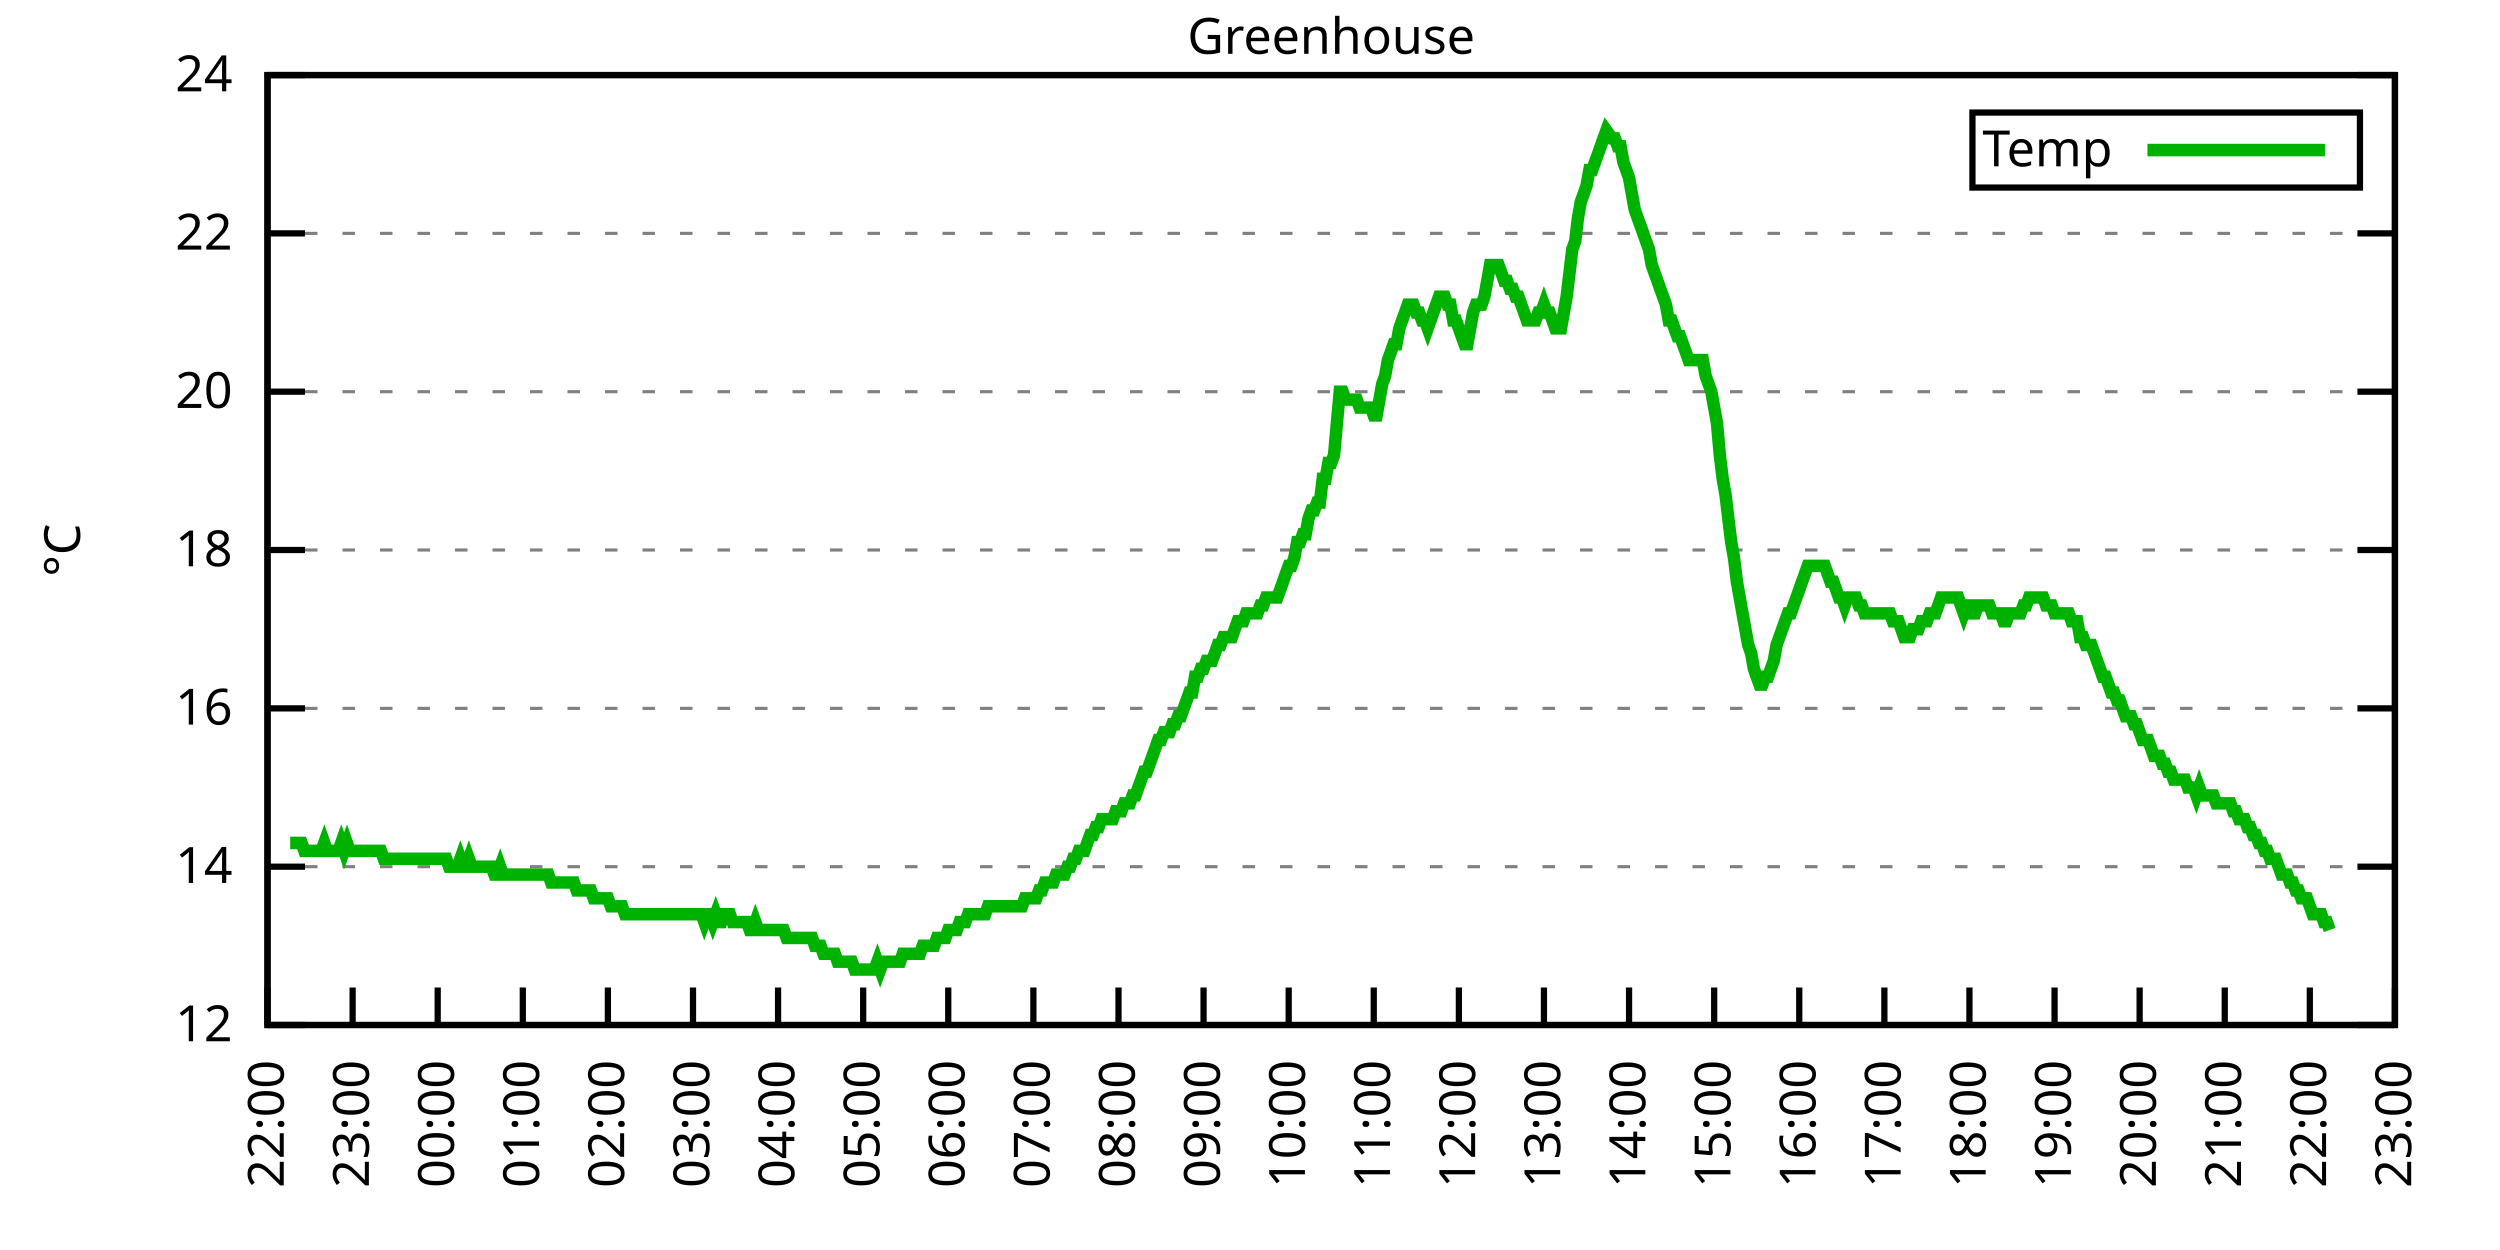
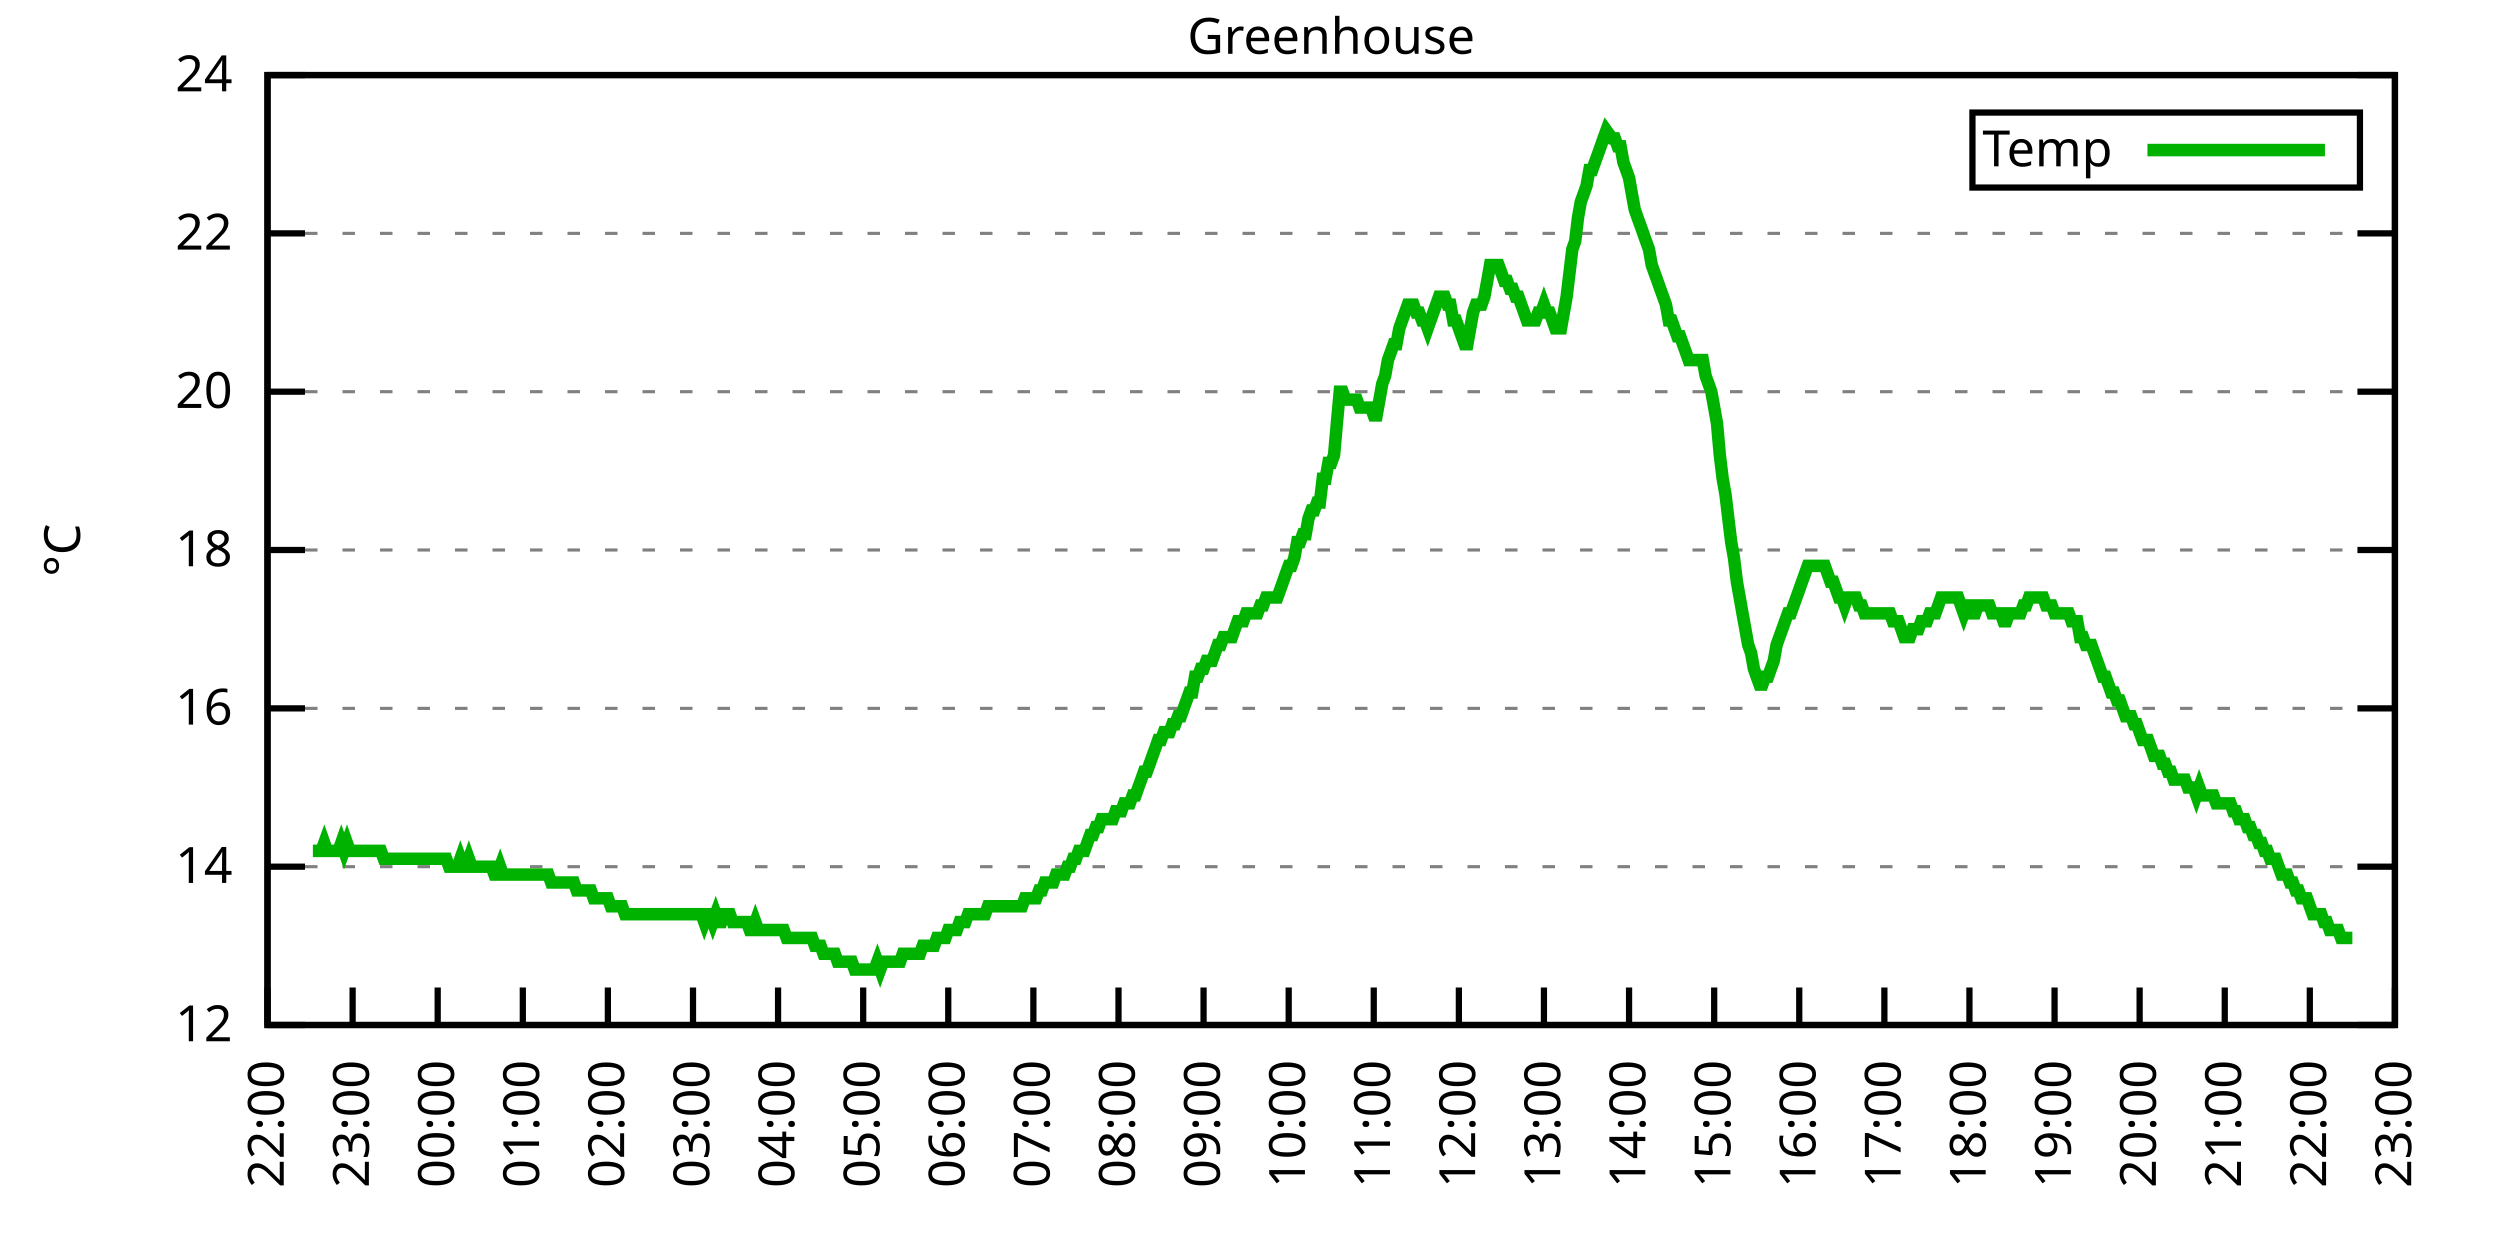
<svg xmlns="http://www.w3.org/2000/svg" xmlns:xlink="http://www.w3.org/1999/xlink" width="400" height="200" viewBox="0 0 400 200">
  <g id="gnuplot_canvas">
    <rect x="0" y="0" width="400" height="200" fill="none" />
    <defs>
      <circle id="gpDot" r="0.5" stroke-width="0.5" stroke="currentColor" />
      <path id="gpPt0" stroke-width="0.333" stroke="currentColor" d="M-1,0 h2 M0,-1 v2" />
      <path id="gpPt1" stroke-width="0.333" stroke="currentColor" d="M-1,-1 L1,1 M1,-1 L-1,1" />
      <path id="gpPt2" stroke-width="0.333" stroke="currentColor" d="M-1,0 L1,0 M0,-1 L0,1 M-1,-1 L1,1 M-1,1 L1,-1" />
      <rect id="gpPt3" stroke-width="0.333" stroke="currentColor" x="-1" y="-1" width="2" height="2" />
      <rect id="gpPt4" stroke-width="0.333" stroke="currentColor" fill="currentColor" x="-1" y="-1" width="2" height="2" />
      <circle id="gpPt5" stroke-width="0.333" stroke="currentColor" cx="0" cy="0" r="1" />
      <use xlink:href="#gpPt5" id="gpPt6" fill="currentColor" stroke="none" />
      <path id="gpPt7" stroke-width="0.333" stroke="currentColor" d="M0,-1.33 L-1.33,0.67 L1.33,0.67 z" />
      <use xlink:href="#gpPt7" id="gpPt8" fill="currentColor" stroke="none" />
      <use xlink:href="#gpPt7" id="gpPt9" stroke="currentColor" transform="rotate(180)" />
      <use xlink:href="#gpPt9" id="gpPt10" fill="currentColor" stroke="none" />
      <use xlink:href="#gpPt3" id="gpPt11" stroke="currentColor" transform="rotate(45)" />
      <use xlink:href="#gpPt11" id="gpPt12" fill="currentColor" stroke="none" />
      <path id="gpPt13" stroke-width="0.333" stroke="currentColor" d="M0,1.330 L1.265,0.411 L0.782,-1.067 L-0.782,-1.076 L-1.265,0.411 z" />
      <use xlink:href="#gpPt13" id="gpPt14" fill="currentColor" stroke="none" />
      <filter id="textbox" filterUnits="objectBoundingBox" x="0" y="0" height="1" width="1">
        <feFlood flood-color="white" flood-opacity="1" result="bgnd" />
        <feComposite in="SourceGraphic" in2="bgnd" operator="atop" />
      </filter>
      <filter id="greybox" filterUnits="objectBoundingBox" x="0" y="0" height="1" width="1">
        <feFlood flood-color="lightgrey" flood-opacity="1" result="grey" />
        <feComposite in="SourceGraphic" in2="grey" operator="atop" />
      </filter>
    </defs>
    <g fill="none" color="white" stroke="currentColor" stroke-width="1.00" stroke-linecap="butt" stroke-linejoin="miter">
</g>
    <g fill="none" color="black" stroke="currentColor" stroke-width="1.00" stroke-linecap="butt" stroke-linejoin="miter">
      <g stroke="none" shape-rendering="crispEdges">
        <polygon fill="rgb(255, 255, 255)" points="42.80,164.00 383.18,164.00 383.18,12.02 42.80,12.02 " />
      </g>
    </g>
    <g fill="none" color="black" stroke="currentColor" stroke-width="1.00" stroke-linecap="butt" stroke-linejoin="miter">
</g>
    <g fill="none" color="black" stroke="black" stroke-width="0.50" stroke-linecap="butt" stroke-linejoin="miter">
</g>
    <g fill="none" color="gray" stroke="currentColor" stroke-width="0.50" stroke-linecap="butt" stroke-linejoin="miter">
      <path stroke="gray" stroke-dasharray="2,4" class="gridline" d="M42.80,164.00 L383.19,164.00  " />
    </g>
    <g fill="none" color="gray" stroke="gray" stroke-width="1.00" stroke-linecap="butt" stroke-linejoin="miter">
</g>
    <g fill="none" color="black" stroke="currentColor" stroke-width="1.00" stroke-linecap="butt" stroke-linejoin="miter">
      <path stroke="black" d="M42.80,164.00 L48.80,164.00 M383.19,164.00 L377.19,164.00  " />
      <g transform="translate(37.20,166.60)" stroke="none" fill="black" font-family="Sans" font-size="8.00" text-anchor="end">
        <text>
          <tspan font-family="Sans"> 12</tspan>
        </text>
      </g>
    </g>
    <g fill="none" color="black" stroke="currentColor" stroke-width="1.00" stroke-linecap="butt" stroke-linejoin="miter">
</g>
    <g fill="none" color="black" stroke="black" stroke-width="0.50" stroke-linecap="butt" stroke-linejoin="miter">
</g>
    <g fill="none" color="gray" stroke="currentColor" stroke-width="0.50" stroke-linecap="butt" stroke-linejoin="miter">
      <path stroke="gray" stroke-dasharray="2,4" class="gridline" d="M42.80,138.67 L383.19,138.67  " />
    </g>
    <g fill="none" color="gray" stroke="gray" stroke-width="1.00" stroke-linecap="butt" stroke-linejoin="miter">
</g>
    <g fill="none" color="black" stroke="currentColor" stroke-width="1.00" stroke-linecap="butt" stroke-linejoin="miter">
      <path stroke="black" d="M42.80,138.67 L48.80,138.67 M383.19,138.67 L377.19,138.67  " />
      <g transform="translate(37.20,141.27)" stroke="none" fill="black" font-family="Sans" font-size="8.00" text-anchor="end">
        <text>
          <tspan font-family="Sans"> 14</tspan>
        </text>
      </g>
    </g>
    <g fill="none" color="black" stroke="currentColor" stroke-width="1.00" stroke-linecap="butt" stroke-linejoin="miter">
</g>
    <g fill="none" color="black" stroke="black" stroke-width="0.50" stroke-linecap="butt" stroke-linejoin="miter">
</g>
    <g fill="none" color="gray" stroke="currentColor" stroke-width="0.50" stroke-linecap="butt" stroke-linejoin="miter">
      <path stroke="gray" stroke-dasharray="2,4" class="gridline" d="M42.80,113.34 L383.19,113.34  " />
    </g>
    <g fill="none" color="gray" stroke="gray" stroke-width="1.00" stroke-linecap="butt" stroke-linejoin="miter">
</g>
    <g fill="none" color="black" stroke="currentColor" stroke-width="1.00" stroke-linecap="butt" stroke-linejoin="miter">
      <path stroke="black" d="M42.80,113.34 L48.80,113.34 M383.19,113.34 L377.19,113.34  " />
      <g transform="translate(37.20,115.94)" stroke="none" fill="black" font-family="Sans" font-size="8.00" text-anchor="end">
        <text>
          <tspan font-family="Sans"> 16</tspan>
        </text>
      </g>
    </g>
    <g fill="none" color="black" stroke="currentColor" stroke-width="1.00" stroke-linecap="butt" stroke-linejoin="miter">
</g>
    <g fill="none" color="black" stroke="black" stroke-width="0.50" stroke-linecap="butt" stroke-linejoin="miter">
</g>
    <g fill="none" color="gray" stroke="currentColor" stroke-width="0.50" stroke-linecap="butt" stroke-linejoin="miter">
      <path stroke="gray" stroke-dasharray="2,4" class="gridline" d="M42.80,88.00 L383.19,88.00  " />
    </g>
    <g fill="none" color="gray" stroke="gray" stroke-width="1.00" stroke-linecap="butt" stroke-linejoin="miter">
</g>
    <g fill="none" color="black" stroke="currentColor" stroke-width="1.00" stroke-linecap="butt" stroke-linejoin="miter">
      <path stroke="black" d="M42.80,88.00 L48.80,88.00 M383.19,88.00 L377.19,88.00  " />
      <g transform="translate(37.20,90.60)" stroke="none" fill="black" font-family="Sans" font-size="8.00" text-anchor="end">
        <text>
          <tspan font-family="Sans"> 18</tspan>
        </text>
      </g>
    </g>
    <g fill="none" color="black" stroke="currentColor" stroke-width="1.00" stroke-linecap="butt" stroke-linejoin="miter">
</g>
    <g fill="none" color="black" stroke="black" stroke-width="0.50" stroke-linecap="butt" stroke-linejoin="miter">
</g>
    <g fill="none" color="gray" stroke="currentColor" stroke-width="0.50" stroke-linecap="butt" stroke-linejoin="miter">
      <path stroke="gray" stroke-dasharray="2,4" class="gridline" d="M42.80,62.67 L383.19,62.67  " />
    </g>
    <g fill="none" color="gray" stroke="gray" stroke-width="1.00" stroke-linecap="butt" stroke-linejoin="miter">
</g>
    <g fill="none" color="black" stroke="currentColor" stroke-width="1.00" stroke-linecap="butt" stroke-linejoin="miter">
      <path stroke="black" d="M42.80,62.67 L48.80,62.67 M383.19,62.67 L377.19,62.67  " />
      <g transform="translate(37.20,65.27)" stroke="none" fill="black" font-family="Sans" font-size="8.00" text-anchor="end">
        <text>
          <tspan font-family="Sans"> 20</tspan>
        </text>
      </g>
    </g>
    <g fill="none" color="black" stroke="currentColor" stroke-width="1.00" stroke-linecap="butt" stroke-linejoin="miter">
</g>
    <g fill="none" color="black" stroke="black" stroke-width="0.50" stroke-linecap="butt" stroke-linejoin="miter">
</g>
    <g fill="none" color="gray" stroke="currentColor" stroke-width="0.50" stroke-linecap="butt" stroke-linejoin="miter">
      <path stroke="gray" stroke-dasharray="2,4" class="gridline" d="M42.80,37.34 L383.19,37.34  " />
    </g>
    <g fill="none" color="gray" stroke="gray" stroke-width="1.00" stroke-linecap="butt" stroke-linejoin="miter">
</g>
    <g fill="none" color="black" stroke="currentColor" stroke-width="1.00" stroke-linecap="butt" stroke-linejoin="miter">
      <path stroke="black" d="M42.80,37.34 L48.80,37.34 M383.19,37.34 L377.19,37.34  " />
      <g transform="translate(37.20,39.94)" stroke="none" fill="black" font-family="Sans" font-size="8.00" text-anchor="end">
        <text>
          <tspan font-family="Sans"> 22</tspan>
        </text>
      </g>
    </g>
    <g fill="none" color="black" stroke="currentColor" stroke-width="1.00" stroke-linecap="butt" stroke-linejoin="miter">
</g>
    <g fill="none" color="black" stroke="black" stroke-width="0.50" stroke-linecap="butt" stroke-linejoin="miter">
</g>
    <g fill="none" color="gray" stroke="currentColor" stroke-width="0.50" stroke-linecap="butt" stroke-linejoin="miter">
      <path stroke="gray" stroke-dasharray="2,4" class="gridline" d="M42.80,12.01 L383.19,12.01  " />
    </g>
    <g fill="none" color="gray" stroke="gray" stroke-width="1.00" stroke-linecap="butt" stroke-linejoin="miter">
</g>
    <g fill="none" color="black" stroke="currentColor" stroke-width="1.00" stroke-linecap="butt" stroke-linejoin="miter">
      <path stroke="black" d="M42.80,12.01 L48.80,12.01 M383.19,12.01 L377.19,12.01  " />
      <g transform="translate(37.20,14.61)" stroke="none" fill="black" font-family="Sans" font-size="8.00" text-anchor="end">
        <text>
          <tspan font-family="Sans"> 24</tspan>
        </text>
      </g>
    </g>
    <g fill="none" color="black" stroke="currentColor" stroke-width="1.00" stroke-linecap="butt" stroke-linejoin="miter">
      <path stroke="black" d="M42.80,164.00 L42.80,158.00  " />
      <g transform="translate(45.40,169.60) rotate(270.00)" stroke="none" fill="black" font-family="Sans" font-size="8.00" text-anchor="end">
        <text>
          <tspan font-family="Sans">22:00</tspan>
        </text>
      </g>
    </g>
    <g fill="none" color="black" stroke="currentColor" stroke-width="1.00" stroke-linecap="butt" stroke-linejoin="miter">
      <path stroke="black" d="M56.42,164.00 L56.42,158.00  " />
      <g transform="translate(59.02,169.60) rotate(270.00)" stroke="none" fill="black" font-family="Sans" font-size="8.00" text-anchor="end">
        <text>
          <tspan font-family="Sans">23:00</tspan>
        </text>
      </g>
    </g>
    <g fill="none" color="black" stroke="currentColor" stroke-width="1.00" stroke-linecap="butt" stroke-linejoin="miter">
      <path stroke="black" d="M70.03,164.00 L70.03,158.00  " />
      <g transform="translate(72.63,169.60) rotate(270.00)" stroke="none" fill="black" font-family="Sans" font-size="8.00" text-anchor="end">
        <text>
          <tspan font-family="Sans">00:00</tspan>
        </text>
      </g>
    </g>
    <g fill="none" color="black" stroke="currentColor" stroke-width="1.00" stroke-linecap="butt" stroke-linejoin="miter">
      <path stroke="black" d="M83.65,164.00 L83.65,158.00  " />
      <g transform="translate(86.25,169.60) rotate(270.00)" stroke="none" fill="black" font-family="Sans" font-size="8.00" text-anchor="end">
        <text>
          <tspan font-family="Sans">01:00</tspan>
        </text>
      </g>
    </g>
    <g fill="none" color="black" stroke="currentColor" stroke-width="1.00" stroke-linecap="butt" stroke-linejoin="miter">
      <path stroke="black" d="M97.26,164.00 L97.26,158.00  " />
      <g transform="translate(99.86,169.60) rotate(270.00)" stroke="none" fill="black" font-family="Sans" font-size="8.00" text-anchor="end">
        <text>
          <tspan font-family="Sans">02:00</tspan>
        </text>
      </g>
    </g>
    <g fill="none" color="black" stroke="currentColor" stroke-width="1.00" stroke-linecap="butt" stroke-linejoin="miter">
      <path stroke="black" d="M110.88,164.00 L110.88,158.00  " />
      <g transform="translate(113.48,169.60) rotate(270.00)" stroke="none" fill="black" font-family="Sans" font-size="8.00" text-anchor="end">
        <text>
          <tspan font-family="Sans">03:00</tspan>
        </text>
      </g>
    </g>
    <g fill="none" color="black" stroke="currentColor" stroke-width="1.00" stroke-linecap="butt" stroke-linejoin="miter">
      <path stroke="black" d="M124.49,164.00 L124.49,158.00  " />
      <g transform="translate(127.09,169.60) rotate(270.00)" stroke="none" fill="black" font-family="Sans" font-size="8.00" text-anchor="end">
        <text>
          <tspan font-family="Sans">04:00</tspan>
        </text>
      </g>
    </g>
    <g fill="none" color="black" stroke="currentColor" stroke-width="1.00" stroke-linecap="butt" stroke-linejoin="miter">
      <path stroke="black" d="M138.11,164.00 L138.11,158.00  " />
      <g transform="translate(140.71,169.60) rotate(270.00)" stroke="none" fill="black" font-family="Sans" font-size="8.00" text-anchor="end">
        <text>
          <tspan font-family="Sans">05:00</tspan>
        </text>
      </g>
    </g>
    <g fill="none" color="black" stroke="currentColor" stroke-width="1.00" stroke-linecap="butt" stroke-linejoin="miter">
      <path stroke="black" d="M151.72,164.00 L151.72,158.00  " />
      <g transform="translate(154.32,169.60) rotate(270.00)" stroke="none" fill="black" font-family="Sans" font-size="8.00" text-anchor="end">
        <text>
          <tspan font-family="Sans">06:00</tspan>
        </text>
      </g>
    </g>
    <g fill="none" color="black" stroke="currentColor" stroke-width="1.00" stroke-linecap="butt" stroke-linejoin="miter">
      <path stroke="black" d="M165.34,164.00 L165.34,158.00  " />
      <g transform="translate(167.94,169.60) rotate(270.00)" stroke="none" fill="black" font-family="Sans" font-size="8.00" text-anchor="end">
        <text>
          <tspan font-family="Sans">07:00</tspan>
        </text>
      </g>
    </g>
    <g fill="none" color="black" stroke="currentColor" stroke-width="1.00" stroke-linecap="butt" stroke-linejoin="miter">
      <path stroke="black" d="M178.96,164.00 L178.96,158.00  " />
      <g transform="translate(181.56,169.60) rotate(270.00)" stroke="none" fill="black" font-family="Sans" font-size="8.00" text-anchor="end">
        <text>
          <tspan font-family="Sans">08:00</tspan>
        </text>
      </g>
    </g>
    <g fill="none" color="black" stroke="currentColor" stroke-width="1.00" stroke-linecap="butt" stroke-linejoin="miter">
      <path stroke="black" d="M192.57,164.00 L192.57,158.00  " />
      <g transform="translate(195.17,169.60) rotate(270.00)" stroke="none" fill="black" font-family="Sans" font-size="8.00" text-anchor="end">
        <text>
          <tspan font-family="Sans">09:00</tspan>
        </text>
      </g>
    </g>
    <g fill="none" color="black" stroke="currentColor" stroke-width="1.00" stroke-linecap="butt" stroke-linejoin="miter">
      <path stroke="black" d="M206.19,164.00 L206.19,158.00  " />
      <g transform="translate(208.79,169.60) rotate(270.00)" stroke="none" fill="black" font-family="Sans" font-size="8.00" text-anchor="end">
        <text>
          <tspan font-family="Sans">10:00</tspan>
        </text>
      </g>
    </g>
    <g fill="none" color="black" stroke="currentColor" stroke-width="1.00" stroke-linecap="butt" stroke-linejoin="miter">
      <path stroke="black" d="M219.80,164.00 L219.80,158.00  " />
      <g transform="translate(222.40,169.60) rotate(270.00)" stroke="none" fill="black" font-family="Sans" font-size="8.00" text-anchor="end">
        <text>
          <tspan font-family="Sans">11:00</tspan>
        </text>
      </g>
    </g>
    <g fill="none" color="black" stroke="currentColor" stroke-width="1.00" stroke-linecap="butt" stroke-linejoin="miter">
      <path stroke="black" d="M233.42,164.00 L233.42,158.00  " />
      <g transform="translate(236.02,169.60) rotate(270.00)" stroke="none" fill="black" font-family="Sans" font-size="8.00" text-anchor="end">
        <text>
          <tspan font-family="Sans">12:00</tspan>
        </text>
      </g>
    </g>
    <g fill="none" color="black" stroke="currentColor" stroke-width="1.00" stroke-linecap="butt" stroke-linejoin="miter">
      <path stroke="black" d="M247.03,164.00 L247.03,158.00  " />
      <g transform="translate(249.63,169.60) rotate(270.00)" stroke="none" fill="black" font-family="Sans" font-size="8.00" text-anchor="end">
        <text>
          <tspan font-family="Sans">13:00</tspan>
        </text>
      </g>
    </g>
    <g fill="none" color="black" stroke="currentColor" stroke-width="1.00" stroke-linecap="butt" stroke-linejoin="miter">
      <path stroke="black" d="M260.65,164.00 L260.65,158.00  " />
      <g transform="translate(263.25,169.60) rotate(270.00)" stroke="none" fill="black" font-family="Sans" font-size="8.00" text-anchor="end">
        <text>
          <tspan font-family="Sans">14:00</tspan>
        </text>
      </g>
    </g>
    <g fill="none" color="black" stroke="currentColor" stroke-width="1.00" stroke-linecap="butt" stroke-linejoin="miter">
      <path stroke="black" d="M274.27,164.00 L274.27,158.00  " />
      <g transform="translate(276.87,169.60) rotate(270.00)" stroke="none" fill="black" font-family="Sans" font-size="8.00" text-anchor="end">
        <text>
          <tspan font-family="Sans">15:00</tspan>
        </text>
      </g>
    </g>
    <g fill="none" color="black" stroke="currentColor" stroke-width="1.00" stroke-linecap="butt" stroke-linejoin="miter">
      <path stroke="black" d="M287.88,164.00 L287.88,158.00  " />
      <g transform="translate(290.48,169.60) rotate(270.00)" stroke="none" fill="black" font-family="Sans" font-size="8.00" text-anchor="end">
        <text>
          <tspan font-family="Sans">16:00</tspan>
        </text>
      </g>
    </g>
    <g fill="none" color="black" stroke="currentColor" stroke-width="1.00" stroke-linecap="butt" stroke-linejoin="miter">
      <path stroke="black" d="M301.50,164.00 L301.50,158.00  " />
      <g transform="translate(304.10,169.60) rotate(270.00)" stroke="none" fill="black" font-family="Sans" font-size="8.00" text-anchor="end">
        <text>
          <tspan font-family="Sans">17:00</tspan>
        </text>
      </g>
    </g>
    <g fill="none" color="black" stroke="currentColor" stroke-width="1.00" stroke-linecap="butt" stroke-linejoin="miter">
      <path stroke="black" d="M315.11,164.00 L315.11,158.00  " />
      <g transform="translate(317.71,169.60) rotate(270.00)" stroke="none" fill="black" font-family="Sans" font-size="8.00" text-anchor="end">
        <text>
          <tspan font-family="Sans">18:00</tspan>
        </text>
      </g>
    </g>
    <g fill="none" color="black" stroke="currentColor" stroke-width="1.00" stroke-linecap="butt" stroke-linejoin="miter">
      <path stroke="black" d="M328.73,164.00 L328.73,158.00  " />
      <g transform="translate(331.33,169.60) rotate(270.00)" stroke="none" fill="black" font-family="Sans" font-size="8.00" text-anchor="end">
        <text>
          <tspan font-family="Sans">19:00</tspan>
        </text>
      </g>
    </g>
    <g fill="none" color="black" stroke="currentColor" stroke-width="1.00" stroke-linecap="butt" stroke-linejoin="miter">
      <path stroke="black" d="M342.34,164.00 L342.34,158.00  " />
      <g transform="translate(344.94,169.60) rotate(270.00)" stroke="none" fill="black" font-family="Sans" font-size="8.00" text-anchor="end">
        <text>
          <tspan font-family="Sans">20:00</tspan>
        </text>
      </g>
    </g>
    <g fill="none" color="black" stroke="currentColor" stroke-width="1.00" stroke-linecap="butt" stroke-linejoin="miter">
      <path stroke="black" d="M355.96,164.00 L355.96,158.00  " />
      <g transform="translate(358.56,169.60) rotate(270.00)" stroke="none" fill="black" font-family="Sans" font-size="8.00" text-anchor="end">
        <text>
          <tspan font-family="Sans">21:00</tspan>
        </text>
      </g>
    </g>
    <g fill="none" color="black" stroke="currentColor" stroke-width="1.00" stroke-linecap="butt" stroke-linejoin="miter">
      <path stroke="black" d="M369.57,164.00 L369.57,158.00  " />
      <g transform="translate(372.17,169.60) rotate(270.00)" stroke="none" fill="black" font-family="Sans" font-size="8.00" text-anchor="end">
        <text>
          <tspan font-family="Sans">22:00</tspan>
        </text>
      </g>
    </g>
    <g fill="none" color="black" stroke="currentColor" stroke-width="1.00" stroke-linecap="butt" stroke-linejoin="miter">
      <path stroke="black" d="M383.19,164.00 L383.19,158.00  " />
      <g transform="translate(385.79,169.60) rotate(270.00)" stroke="none" fill="black" font-family="Sans" font-size="8.00" text-anchor="end">
        <text>
          <tspan font-family="Sans">23:00</tspan>
        </text>
      </g>
    </g>
    <g fill="none" color="black" stroke="currentColor" stroke-width="1.00" stroke-linecap="butt" stroke-linejoin="miter">
</g>
    <g fill="none" color="black" stroke="currentColor" stroke-width="1.00" stroke-linecap="butt" stroke-linejoin="miter">
      <path stroke="black" d="M42.80,12.01 L42.80,164.00 L383.19,164.00 L383.19,12.01 L42.80,12.01 Z  " />
    </g>
    <g fill="none" color="black" stroke="currentColor" stroke-width="1.00" stroke-linecap="butt" stroke-linejoin="miter">
</g>
    <g fill="none" color="black" stroke="currentColor" stroke-width="1.00" stroke-linecap="butt" stroke-linejoin="miter">
      <path stroke="black" d="M315.59,30.01 L315.59,18.01 L377.59,18.01 L377.59,30.01 L315.59,30.01 Z  " />
    </g>
    <g id="Greenhouse_plot_1">
      <g fill="none" color="white" stroke="black" stroke-width="2.00" stroke-linecap="butt" stroke-linejoin="miter">
</g>
      <g fill="none" color="black" stroke="currentColor" stroke-width="2.00" stroke-linecap="butt" stroke-linejoin="miter">
        <g transform="translate(337.99,26.61)" stroke="none" fill="black" font-family="Sans" font-size="8.00" text-anchor="end">
          <text>
            <tspan font-family="Sans">Temp</tspan>
          </text>
        </g>
      </g>
      <g fill="none" color="black" stroke="currentColor" stroke-width="2.00" stroke-linecap="butt" stroke-linejoin="miter">
-         <path stroke="rgb(  0, 178,   0)" d="M343.59,24.01 L371.99,24.01 M46.43,134.87 L46.88,134.87 L47.34,134.87 L47.79,134.87 L48.25,134.87 L48.70,136.14   L49.15,136.14 L49.61,136.14 L50.06,136.14 L50.52,136.14 L50.97,136.14 L51.42,136.14 L51.88,134.87 L52.33,136.14   L52.78,136.14 L53.24,136.14 L53.69,136.14 L54.15,136.14 L54.60,134.87 L55.05,136.14 L55.51,134.87 L55.96,136.14   L56.42,136.14 L56.87,136.14 L57.32,136.14 L57.78,136.14 L58.23,136.14 L58.68,136.14 L59.14,136.14 L59.59,136.14   L60.05,136.14 L60.50,136.14 L60.95,136.14 L61.41,137.40 L61.86,137.40 L62.32,137.40 L62.77,137.40 L63.22,137.40   L63.68,137.40 L64.13,137.40 L64.58,137.40 L65.04,137.40 L65.49,137.40 L65.95,137.40 L66.40,137.40 L66.85,137.40   L67.31,137.40 L67.76,137.40 L68.22,137.40 L68.67,137.40 L69.12,137.40 L69.58,137.40 L70.03,137.40 L70.49,137.40   L70.94,137.40 L71.39,137.40 L71.85,138.67 L72.30,138.67 L72.75,138.67 L73.21,138.67 L73.66,137.40 L74.12,138.67   L74.57,138.67 L75.02,137.40 L75.48,138.67 L75.93,138.67 L76.39,138.67 L76.84,138.67 L77.29,138.67 L77.75,138.67   L78.20,138.67 L78.65,138.67 L79.11,139.93 L79.56,139.93 L80.02,138.67 L80.47,139.93 L80.92,139.93 L81.38,139.93   L81.83,139.93 L82.29,139.93 L82.74,139.93 L83.19,139.93 L83.65,139.93 L84.10,139.93 L84.55,139.93 L85.01,139.93   L85.46,139.93 L85.92,139.93 L86.37,139.93 L86.82,139.93 L87.28,139.93 L87.73,139.93 L88.19,141.20 L88.64,141.20   L89.09,141.20 L89.55,141.20 L90.00,141.20 L90.45,141.20 L90.91,141.20 L91.36,141.20 L91.82,141.20 L92.27,142.47   L92.72,142.47 L93.18,142.47 L93.63,142.47 L94.09,142.47 L94.54,142.47 L94.99,143.73 L95.45,143.73 L95.90,143.73   L96.35,143.73 L96.81,143.73 L97.26,143.73 L97.72,145.00 L98.17,145.00 L98.62,145.00 L99.08,145.00 L99.53,145.00   L99.99,146.27 L100.44,146.27 L100.89,146.27 L101.35,146.27 L101.80,146.27 L102.25,146.27 L102.71,146.27 L103.16,146.27   L103.62,146.27 L104.07,146.27 L104.52,146.27 L104.98,146.27 L105.43,146.27 L105.89,146.27 L106.34,146.27 L106.79,146.27   L107.25,146.27 L107.70,146.27 L108.15,146.27 L108.61,146.27 L109.06,146.27 L109.52,146.27 L109.97,146.27 L110.42,146.27   L110.88,146.27 L111.33,146.27 L111.79,146.27 L112.24,146.27 L112.69,147.53 L113.15,146.27 L113.60,146.27 L114.05,147.53   L114.51,146.27 L114.96,147.53 L115.42,147.53 L115.87,146.27 L116.32,146.27 L116.78,146.27 L117.23,147.53 L117.69,147.53   L118.14,147.53 L118.59,147.53 L119.05,147.53 L119.50,147.53 L119.96,148.80 L120.41,148.80 L120.86,147.53 L121.32,148.80   L121.77,148.80 L122.22,148.80 L122.68,148.80 L123.13,148.80 L123.59,148.80 L124.04,148.80 L124.49,148.80 L124.95,148.80   L125.40,148.80 L125.86,150.07 L126.31,150.07 L126.76,150.07 L127.22,150.07 L127.67,150.07 L128.12,150.07 L128.58,150.07   L129.03,150.07 L129.49,150.07 L129.94,150.07 L130.39,151.33 L130.85,151.33 L131.30,151.33 L131.76,152.60 L132.21,152.60   L132.66,152.60 L133.12,152.60 L133.57,152.60 L134.02,153.87 L134.48,153.87 L134.93,153.87 L135.39,153.87 L135.84,153.87   L136.29,153.87 L136.75,155.13 L137.20,155.13 L137.66,155.13 L138.11,155.13 L138.56,155.13 L139.02,155.13 L139.47,155.13   L139.92,155.13 L140.38,153.87 L140.83,155.13 L141.29,153.87 L141.74,153.87 L142.19,153.87 L142.65,153.87 L143.10,153.87   L143.56,153.87 L144.01,153.87 L144.46,152.60 L144.92,152.60 L145.37,152.60 L145.82,152.60 L146.28,152.60 L146.73,152.60   L147.19,152.60 L147.64,151.33 L148.09,151.33 L148.55,151.33 L149.00,151.33 L149.46,151.33 L149.91,150.07 L150.36,150.07   L150.82,150.07 L151.27,150.07 L151.72,148.80 L152.18,148.80 L152.63,148.80 L153.09,148.80 L153.54,147.53 L153.99,147.53   L154.45,147.53 L154.90,146.27 L155.36,146.27 L155.81,146.27 L156.26,146.27 L156.72,146.27 L157.17,146.27 L157.62,146.27   L158.08,145.00 L158.53,145.00 L158.99,145.00 L159.44,145.00 L159.89,145.00 L160.35,145.00 L160.80,145.00 L161.26,145.00   L161.71,145.00 L162.16,145.00 L162.62,145.00 L163.07,145.00 L163.52,145.00 L163.98,143.73 L164.43,143.73 L164.89,143.73   L165.34,143.73 L165.79,143.73 L166.25,142.47 L166.70,142.47 L167.16,141.20 L167.61,141.20 L168.06,141.20 L168.52,141.20   L168.97,139.93 L169.43,139.93 L169.88,139.93 L170.33,139.93 L170.79,138.67 L171.24,138.67 L171.69,137.40 L172.15,137.40   L172.60,136.14 L173.06,136.14 L173.51,136.14 L173.96,134.87 L174.42,133.60 L174.87,133.60 L175.33,132.34 L175.78,132.34   L176.23,131.07 L176.69,131.07 L177.14,131.07 L177.59,131.07 L178.05,131.07 L178.50,129.80 L178.96,129.80 L179.41,129.80   L179.86,128.54 L180.32,128.54 L180.77,128.54 L181.23,127.27 L181.68,127.27 L182.13,126.00 L182.59,124.74 L183.04,123.47   L183.49,123.47 L183.95,122.20 L184.40,120.94 L184.86,119.67 L185.31,118.40 L185.76,118.40 L186.22,117.14 L186.67,117.14   L187.13,117.14 L187.58,115.87 L188.03,115.87 L188.49,114.60 L188.94,114.60 L189.39,113.34 L189.85,112.07 L190.30,110.80   L190.76,110.80 L191.21,108.27 L191.66,108.27 L192.12,107.00 L192.57,107.00 L193.03,105.74 L193.48,105.74 L193.93,105.74   L194.39,104.47 L194.84,103.20 L195.29,103.20 L195.75,101.94 L196.20,101.94 L196.66,101.94 L197.11,101.94 L197.56,100.67   L198.02,99.40 L198.47,99.40 L198.93,99.40 L199.38,98.14 L199.83,98.14 L200.29,98.14 L200.74,98.14 L201.19,98.14   L201.65,96.87 L202.10,96.87 L202.56,95.60 L203.01,95.60 L203.46,95.60 L203.92,95.60 L204.37,95.60 L204.83,94.34   L205.28,93.07 L205.73,91.80 L206.19,90.54 L206.64,90.54 L207.09,89.27 L207.55,86.74 L208.00,86.74 L208.46,85.47   L208.91,85.47 L209.36,82.94 L209.82,81.67 L210.27,81.67 L210.73,80.41 L211.18,80.41 L211.63,76.61 L212.09,76.61   L212.54,74.07 L213.00,74.07 L213.45,72.81 L213.90,67.74 L214.36,62.67 L214.81,62.67 L215.26,63.94 L215.72,63.94   L216.17,63.94 L216.63,63.94 L217.08,63.94 L217.53,65.21 L217.99,65.21 L218.44,65.21 L218.90,65.21 L219.35,65.21   L219.80,66.47 L220.26,66.47 L220.71,63.94 L221.16,61.41 L221.62,60.14 L222.07,57.61 L222.53,56.34 L222.98,55.07   L223.43,55.07 L223.89,52.54 L224.34,51.27 L224.80,50.01 L225.25,48.74 L225.70,48.74 L226.16,48.74 L226.61,50.01   L227.06,50.01 L227.52,51.27 L227.97,51.27 L228.43,52.54 L228.88,51.27 L229.33,50.01 L229.79,48.74 L230.24,47.47   L230.70,47.47 L231.15,47.47 L231.60,48.74 L232.06,48.74 L232.51,51.27 L232.96,51.27 L233.42,52.54 L233.87,53.81   L234.33,55.07 L234.78,55.07 L235.23,52.54 L235.69,50.01 L236.14,48.74 L236.60,48.74 L237.05,48.74 L237.50,47.47   L237.96,44.94 L238.41,42.41 L238.86,42.41 L239.32,42.41 L239.77,42.41 L240.23,43.67 L240.68,44.94 L241.13,44.94   L241.59,46.21 L242.04,46.21 L242.50,47.47 L242.95,47.47 L243.40,48.74 L243.86,50.01 L244.31,51.27 L244.76,51.27   L245.22,51.27 L245.67,51.27 L246.13,50.01 L246.58,50.01 L247.03,48.74 L247.49,50.01 L247.94,50.01 L248.40,51.27   L248.85,52.54 L249.30,52.54 L249.76,52.54 L250.21,50.01 L250.66,47.47 L251.12,43.67 L251.57,39.87 L252.03,38.61   L252.48,34.81 L252.93,32.28 L253.39,31.01 L253.84,29.74 L254.30,27.21 L254.75,27.21 L255.20,25.94 L255.66,24.68   L256.11,23.41 L256.56,22.14 L257.02,20.88 L257.93,22.14 L258.38,22.14 L258.83,23.41 L259.29,23.41 L259.74,25.94   L260.20,27.21 L260.65,28.48 L261.10,31.01 L261.56,33.54 L262.01,34.81 L262.47,36.08 L262.92,37.34 L263.37,38.61   L263.83,39.87 L264.28,42.41 L264.73,43.67 L265.19,44.94 L265.64,46.21 L266.10,47.47 L266.55,48.74 L267.00,51.27   L267.46,51.27 L267.91,52.54 L268.37,53.81 L268.82,53.81 L269.27,55.07 L269.73,56.34 L270.18,57.61 L270.63,57.61   L271.09,57.61 L271.54,57.61 L272.00,57.61 L272.45,57.61 L272.90,60.14 L273.36,61.41 L273.81,62.67 L274.27,65.21   L274.72,67.74 L275.17,72.81 L275.63,76.61 L276.08,79.14 L276.53,82.94 L276.99,86.74 L277.44,89.27 L277.90,93.07   L278.35,95.60 L278.80,98.14 L279.26,100.67 L279.71,103.20 L280.17,104.47 L280.62,107.00 L281.07,108.27 L281.53,109.54   L281.98,109.54 L282.43,108.27 L282.89,108.27 L283.34,107.00 L283.80,105.74 L284.25,103.20 L284.70,101.94 L285.16,100.67   L285.61,99.40 L286.07,98.14 L286.52,98.14 L286.97,96.87 L287.43,95.60 L287.88,94.34 L288.33,93.07 L288.79,91.80   L289.24,90.54 L289.70,90.54 L290.15,90.54 L290.60,90.54 L291.06,90.54 L291.51,90.54 L291.97,90.54 L292.42,91.80   L292.87,93.07 L293.33,93.07 L293.78,94.34 L294.23,95.60 L294.69,95.60 L295.14,96.87 L295.60,95.60 L296.05,95.60   L296.50,95.60 L296.96,95.60 L297.41,96.87 L297.87,96.87 L298.32,98.14 L298.77,98.14 L299.23,98.14 L299.68,98.14   L300.13,98.14 L300.59,98.14 L301.04,98.14 L301.50,98.14 L301.95,98.14 L302.40,98.14 L302.86,99.40 L303.31,99.40   L303.77,99.40 L304.22,100.67 L304.67,101.94 L305.13,101.94 L305.58,101.94 L306.03,100.67 L306.49,100.67 L306.94,100.67   L307.40,99.40 L307.85,99.40 L308.30,99.40 L308.76,98.14 L309.21,98.14 L309.67,98.14 L310.12,96.87 L310.57,95.60   L311.03,95.60 L311.48,95.60 L311.94,95.60 L312.39,95.60 L312.84,95.60 L313.30,95.60 L313.75,96.87 L314.20,98.14   L314.66,96.87 L315.11,96.87 L315.57,98.14 L316.02,98.14 L316.47,96.87 L316.93,96.87 L317.38,96.87 L317.84,96.87   L318.29,96.87 L318.74,98.14 L319.20,98.14 L319.65,98.14 L320.10,98.14 L320.56,99.40 L321.01,99.40 L321.47,98.14   L321.92,98.14 L322.37,98.14 L322.83,98.14 L323.28,98.14 L323.74,96.87 L324.19,96.87 L324.64,95.60 L325.10,95.60   L325.55,95.60 L326.00,95.60 L326.46,95.60 L326.91,95.60 L327.37,96.87 L327.82,96.87 L328.27,96.87 L328.73,98.14   L329.18,98.14 L329.64,98.14 L330.09,98.14 L330.54,98.14 L331.00,98.14 L331.45,99.40 L331.90,99.40 L332.36,99.40   L332.81,101.94 L333.27,101.94 L333.72,103.20 L334.17,103.20 L334.63,103.20 L335.08,104.47 L335.54,105.74 L335.99,107.00   L336.44,108.27 L336.90,108.27 L337.35,109.54 L337.80,110.80 L338.26,110.80 L338.71,112.07 L339.17,112.07 L339.62,113.34   L340.07,114.60 L340.53,114.60 L340.98,114.60 L341.44,115.87 L341.89,115.87 L342.34,117.14 L342.80,118.40 L343.25,118.40   L343.70,118.40 L344.16,119.67 L344.61,120.94 L345.07,120.94 L345.52,120.94 L345.97,122.20 L346.43,122.20 L346.88,123.47   L347.34,123.47 L347.79,124.74 L348.24,124.74 L348.70,124.74 L349.15,124.74 L349.60,124.74 L350.06,126.00 L350.51,126.00   L350.97,126.00 L351.42,127.27 L351.87,126.00 L352.33,127.27 L352.78,127.27 L353.24,127.27 L353.69,127.27 L354.14,127.27   L354.60,128.54 L355.05,128.54 L355.50,128.54 L355.96,128.54 L356.41,128.54 L356.87,128.54 L357.32,129.80 L357.77,129.80   L358.23,131.07 L358.68,131.07 L359.14,131.07 L359.59,132.34 L360.04,132.34 L360.50,133.60 L360.95,133.60 L361.41,134.87   L361.86,134.87 L362.31,136.14 L362.77,136.14 L363.22,137.40 L363.67,137.40 L364.13,137.40 L364.58,138.67 L365.04,139.93   L365.49,139.93 L365.94,139.93 L366.40,141.20 L366.85,141.20 L367.31,142.47 L367.76,142.47 L368.21,143.73 L368.67,143.73   L369.12,143.73 L369.57,145.00 L370.03,146.27 L370.48,146.27 L370.94,146.27 L371.39,146.27 L371.84,147.53 L372.30,147.53   L372.75,148.80  " />
+         <path stroke="rgb(  0, 178,   0)" d="M343.59,24.01 L371.99,24.01 M50.06,136.14 L50.52,136.14 L50.97,136.14 L51.42,136.14 L51.88,134.87 L52.33,136.14   L52.78,136.14 L53.24,136.14 L53.69,136.14 L54.15,136.14 L54.60,134.87 L55.05,136.14 L55.51,134.87 L55.96,136.14   L56.42,136.14 L56.87,136.14 L57.32,136.14 L57.78,136.14 L58.23,136.14 L58.68,136.14 L59.14,136.14 L59.59,136.14   L60.05,136.14 L60.50,136.14 L60.95,136.14 L61.41,137.40 L61.86,137.40 L62.32,137.40 L62.77,137.40 L63.22,137.40   L63.68,137.40 L64.13,137.40 L64.58,137.40 L65.04,137.40 L65.49,137.40 L65.95,137.40 L66.40,137.40 L66.85,137.40   L67.31,137.40 L67.76,137.40 L68.22,137.40 L68.67,137.40 L69.12,137.40 L69.58,137.40 L70.03,137.40 L70.49,137.40   L70.94,137.40 L71.39,137.40 L71.85,138.67 L72.30,138.67 L72.75,138.67 L73.21,138.67 L73.66,137.40 L74.12,138.67   L74.57,138.67 L75.02,137.40 L75.48,138.67 L75.93,138.67 L76.39,138.67 L76.84,138.67 L77.29,138.67 L77.75,138.67   L78.20,138.67 L78.65,138.67 L79.11,139.93 L79.56,139.93 L80.02,138.67 L80.47,139.93 L80.92,139.93 L81.38,139.93   L81.83,139.93 L82.29,139.93 L82.74,139.93 L83.19,139.93 L83.65,139.93 L84.10,139.93 L84.55,139.93 L85.01,139.93   L85.46,139.93 L85.92,139.93 L86.37,139.93 L86.82,139.93 L87.28,139.93 L87.73,139.93 L88.19,141.20 L88.64,141.20   L89.09,141.20 L89.55,141.20 L90.00,141.20 L90.45,141.20 L90.91,141.20 L91.36,141.20 L91.82,141.20 L92.27,142.47   L92.72,142.47 L93.18,142.47 L93.63,142.47 L94.09,142.47 L94.54,142.47 L94.99,143.73 L95.45,143.73 L95.90,143.73   L96.35,143.73 L96.81,143.73 L97.26,143.73 L97.72,145.00 L98.17,145.00 L98.62,145.00 L99.08,145.00 L99.53,145.00   L99.99,146.27 L100.44,146.27 L100.89,146.27 L101.35,146.27 L101.80,146.27 L102.25,146.27 L102.71,146.27 L103.16,146.27   L103.62,146.27 L104.07,146.27 L104.52,146.27 L104.98,146.27 L105.43,146.27 L105.89,146.27 L106.34,146.27 L106.79,146.27   L107.25,146.27 L107.70,146.27 L108.15,146.27 L108.61,146.27 L109.06,146.27 L109.52,146.27 L109.97,146.27 L110.42,146.27   L110.88,146.27 L111.33,146.27 L111.79,146.27 L112.24,146.27 L112.69,147.53 L113.15,146.27 L113.60,146.27 L114.05,147.53   L114.51,146.27 L114.96,147.53 L115.42,147.53 L115.87,146.27 L116.32,146.27 L116.78,146.27 L117.23,147.53 L117.69,147.53   L118.14,147.53 L118.59,147.53 L119.05,147.53 L119.50,147.53 L119.96,148.80 L120.41,148.80 L120.86,147.53 L121.32,148.80   L121.77,148.80 L122.22,148.80 L122.68,148.80 L123.13,148.80 L123.59,148.80 L124.04,148.80 L124.49,148.80 L124.95,148.80   L125.40,148.80 L125.86,150.07 L126.31,150.07 L126.76,150.07 L127.22,150.07 L127.67,150.07 L128.12,150.07 L128.58,150.07   L129.03,150.07 L129.49,150.07 L129.94,150.07 L130.39,151.33 L130.85,151.33 L131.30,151.33 L131.76,152.60 L132.21,152.60   L132.66,152.60 L133.12,152.60 L133.57,152.60 L134.02,153.87 L134.48,153.87 L134.93,153.87 L135.39,153.87 L135.84,153.87   L136.29,153.87 L136.75,155.13 L137.20,155.13 L137.66,155.13 L138.11,155.13 L138.56,155.13 L139.02,155.13 L139.47,155.13   L139.92,155.13 L140.38,153.87 L140.83,155.13 L141.29,153.87 L141.74,153.87 L142.19,153.87 L142.65,153.87 L143.10,153.87   L143.56,153.87 L144.01,153.87 L144.46,152.60 L144.92,152.60 L145.37,152.60 L145.82,152.60 L146.28,152.60 L146.73,152.60   L147.19,152.60 L147.64,151.33 L148.09,151.33 L148.55,151.33 L149.00,151.33 L149.46,151.33 L149.91,150.07 L150.36,150.07   L150.82,150.07 L151.27,150.07 L151.72,148.80 L152.18,148.80 L152.63,148.80 L153.09,148.80 L153.54,147.53 L153.99,147.53   L154.45,147.53 L154.90,146.27 L155.36,146.27 L155.81,146.27 L156.26,146.27 L156.72,146.27 L157.17,146.27 L157.62,146.27   L158.08,145.00 L158.53,145.00 L158.99,145.00 L159.44,145.00 L159.89,145.00 L160.35,145.00 L160.80,145.00 L161.26,145.00   L161.71,145.00 L162.16,145.00 L162.62,145.00 L163.07,145.00 L163.52,145.00 L163.98,143.73 L164.43,143.73 L164.89,143.73   L165.34,143.73 L165.79,143.73 L166.25,142.47 L166.70,142.47 L167.16,141.20 L167.61,141.20 L168.06,141.20 L168.52,141.20   L168.97,139.93 L169.43,139.93 L169.88,139.93 L170.33,139.93 L170.79,138.67 L171.24,138.67 L171.69,137.40 L172.15,137.40   L172.60,136.14 L173.06,136.14 L173.51,136.14 L173.96,134.87 L174.42,133.60 L174.87,133.60 L175.33,132.34 L175.78,132.34   L176.23,131.07 L176.69,131.07 L177.14,131.07 L177.59,131.07 L178.05,131.07 L178.50,129.80 L178.96,129.80 L179.41,129.80   L179.86,128.54 L180.32,128.54 L180.77,128.54 L181.23,127.27 L181.68,127.27 L182.13,126.00 L182.59,124.74 L183.04,123.47   L183.49,123.47 L183.95,122.20 L184.40,120.94 L184.86,119.67 L185.31,118.40 L185.76,118.40 L186.22,117.14 L186.67,117.14   L187.13,117.14 L187.58,115.87 L188.03,115.87 L188.49,114.60 L188.94,114.60 L189.39,113.34 L189.85,112.07 L190.30,110.80   L190.76,110.80 L191.21,108.27 L191.66,108.27 L192.12,107.00 L192.57,107.00 L193.03,105.74 L193.48,105.74 L193.93,105.74   L194.39,104.47 L194.84,103.20 L195.29,103.20 L195.75,101.94 L196.20,101.94 L196.66,101.94 L197.11,101.94 L197.56,100.67   L198.02,99.40 L198.47,99.40 L198.93,99.40 L199.38,98.14 L199.83,98.14 L200.29,98.14 L200.74,98.14 L201.19,98.14   L201.65,96.87 L202.10,96.87 L202.56,95.60 L203.01,95.60 L203.46,95.60 L203.92,95.60 L204.37,95.60 L204.83,94.34   L205.28,93.07 L205.73,91.80 L206.19,90.54 L206.64,90.54 L207.09,89.27 L207.55,86.74 L208.00,86.74 L208.46,85.47   L208.91,85.47 L209.36,82.94 L209.82,81.67 L210.27,81.67 L210.73,80.41 L211.18,80.41 L211.63,76.61 L212.09,76.61   L212.54,74.07 L213.00,74.07 L213.45,72.81 L213.90,67.74 L214.36,62.67 L214.81,62.67 L215.26,63.94 L215.72,63.94   L216.17,63.94 L216.63,63.94 L217.08,63.94 L217.53,65.21 L217.99,65.21 L218.44,65.21 L218.90,65.21 L219.35,65.21   L219.80,66.47 L220.26,66.47 L220.71,63.94 L221.16,61.41 L221.62,60.14 L222.07,57.61 L222.53,56.34 L222.98,55.07   L223.43,55.07 L223.89,52.54 L224.34,51.27 L224.80,50.01 L225.25,48.74 L225.70,48.74 L226.16,48.74 L226.61,50.01   L227.06,50.01 L227.52,51.27 L227.97,51.27 L228.43,52.54 L228.88,51.27 L229.33,50.01 L229.79,48.74 L230.24,47.47   L230.70,47.47 L231.15,47.47 L231.60,48.74 L232.06,48.74 L232.51,51.27 L232.96,51.27 L233.42,52.54 L233.87,53.81   L234.33,55.07 L234.78,55.07 L235.23,52.54 L235.69,50.01 L236.14,48.74 L236.60,48.74 L237.05,48.74 L237.50,47.47   L237.96,44.94 L238.41,42.41 L238.86,42.41 L239.32,42.41 L239.77,42.41 L240.23,43.67 L240.68,44.94 L241.13,44.94   L241.59,46.21 L242.04,46.21 L242.50,47.47 L242.95,47.47 L243.40,48.74 L243.86,50.01 L244.31,51.27 L244.76,51.27   L245.22,51.27 L245.67,51.27 L246.13,50.01 L246.58,50.01 L247.03,48.74 L247.49,50.01 L247.94,50.01 L248.40,51.27   L248.85,52.54 L249.30,52.54 L249.76,52.54 L250.21,50.01 L250.66,47.47 L251.12,43.67 L251.57,39.87 L252.03,38.61   L252.48,34.81 L252.93,32.28 L253.39,31.01 L253.84,29.74 L254.30,27.21 L254.75,27.21 L255.20,25.94 L255.66,24.68   L256.11,23.41 L256.56,22.14 L257.02,20.88 L257.93,22.14 L258.38,22.14 L258.83,23.41 L259.29,23.41 L259.74,25.94   L260.20,27.21 L260.65,28.48 L261.10,31.01 L261.56,33.54 L262.01,34.81 L262.47,36.08 L262.92,37.34 L263.37,38.61   L263.83,39.87 L264.28,42.41 L264.73,43.67 L265.19,44.94 L265.64,46.21 L266.10,47.47 L266.55,48.74 L267.00,51.27   L267.46,51.27 L267.91,52.54 L268.37,53.81 L268.82,53.81 L269.27,55.07 L269.73,56.34 L270.18,57.61 L270.63,57.61   L271.09,57.61 L271.54,57.61 L272.00,57.61 L272.45,57.61 L272.90,60.14 L273.36,61.41 L273.81,62.67 L274.27,65.21   L274.72,67.74 L275.17,72.81 L275.63,76.61 L276.08,79.14 L276.53,82.94 L276.99,86.74 L277.44,89.27 L277.90,93.07   L278.35,95.60 L278.80,98.14 L279.26,100.67 L279.71,103.20 L280.17,104.47 L280.62,107.00 L281.07,108.27 L281.53,109.54   L281.98,109.54 L282.43,108.27 L282.89,108.27 L283.34,107.00 L283.80,105.74 L284.25,103.20 L284.70,101.94 L285.16,100.67   L285.61,99.40 L286.07,98.14 L286.52,98.14 L286.97,96.87 L287.43,95.60 L287.88,94.34 L288.33,93.07 L288.79,91.80   L289.24,90.54 L289.70,90.54 L290.15,90.54 L290.60,90.54 L291.06,90.54 L291.51,90.54 L291.97,90.54 L292.42,91.80   L292.87,93.07 L293.33,93.07 L293.78,94.34 L294.23,95.60 L294.69,95.60 L295.14,96.87 L295.60,95.60 L296.05,95.60   L296.50,95.60 L296.96,95.60 L297.41,96.87 L297.87,96.87 L298.32,98.14 L298.77,98.14 L299.23,98.14 L299.68,98.14   L300.13,98.14 L300.59,98.14 L301.04,98.14 L301.50,98.14 L301.95,98.14 L302.40,98.14 L302.86,99.40 L303.31,99.40   L303.77,99.40 L304.22,100.67 L304.67,101.94 L305.13,101.94 L305.58,101.94 L306.03,100.67 L306.49,100.67 L306.94,100.67   L307.40,99.40 L307.85,99.40 L308.30,99.40 L308.76,98.14 L309.21,98.14 L309.67,98.14 L310.12,96.87 L310.57,95.60   L311.03,95.60 L311.48,95.60 L311.94,95.60 L312.39,95.60 L312.84,95.60 L313.30,95.60 L313.75,96.87 L314.20,98.14   L314.66,96.87 L315.11,96.87 L315.57,98.14 L316.02,98.14 L316.47,96.87 L316.93,96.87 L317.38,96.87 L317.84,96.87   L318.29,96.87 L318.74,98.14 L319.20,98.14 L319.65,98.14 L320.10,98.14 L320.56,99.40 L321.01,99.40 L321.47,98.14   L321.92,98.14 L322.37,98.14 L322.83,98.14 L323.28,98.14 L323.74,96.87 L324.19,96.87 L324.64,95.60 L325.10,95.60   L325.55,95.60 L326.00,95.60 L326.46,95.60 L326.91,95.60 L327.37,96.87 L327.82,96.87 L328.27,96.87 L328.73,98.14   L329.18,98.14 L329.64,98.14 L330.09,98.14 L330.54,98.14 L331.00,98.14 L331.45,99.40 L331.90,99.40 L332.36,99.40   L332.81,101.94 L333.27,101.94 L333.72,103.20 L334.17,103.20 L334.63,103.20 L335.08,104.47 L335.54,105.74 L335.99,107.00   L336.44,108.27 L336.90,108.27 L337.35,109.54 L337.80,110.80 L338.26,110.80 L338.71,112.07 L339.17,112.07 L339.62,113.34   L340.07,114.60 L340.53,114.60 L340.98,114.60 L341.44,115.87 L341.89,115.87 L342.34,117.14 L342.80,118.40 L343.25,118.40   L343.70,118.40 L344.16,119.67 L344.61,120.94 L345.07,120.94 L345.52,120.94 L345.97,122.20 L346.43,122.20 L346.88,123.47   L347.34,123.47 L347.79,124.74 L348.24,124.74 L348.70,124.74 L349.15,124.74 L349.60,124.74 L350.06,126.00 L350.51,126.00   L350.97,126.00 L351.42,127.27 L351.87,126.00 L352.33,127.27 L352.78,127.27 L353.24,127.27 L353.69,127.27 L354.14,127.27   L354.60,128.54 L355.05,128.54 L355.50,128.54 L355.96,128.54 L356.41,128.54 L356.87,128.54 L357.32,129.80 L357.77,129.80   L358.23,131.07 L358.68,131.07 L359.14,131.07 L359.59,132.34 L360.04,132.34 L360.50,133.60 L360.95,133.60 L361.41,134.87   L361.86,134.87 L362.31,136.14 L362.77,136.14 L363.22,137.40 L363.67,137.40 L364.13,137.40 L364.58,138.67 L365.04,139.93   L365.49,139.93 L365.94,139.93 L366.40,141.20 L366.85,141.20 L367.31,142.47 L367.76,142.47 L368.21,143.73 L368.67,143.73   L369.12,143.73 L369.57,145.00 L370.03,146.27 L370.48,146.27 L370.94,146.27 L371.39,146.27 L371.84,147.53 L372.30,147.53   L372.75,148.80 L373.21,148.80 L373.66,148.80 L374.11,148.80 L374.57,150.07 L375.02,150.07 L375.47,150.07 L375.93,150.07   L376.38,150.07  " />
      </g>
    </g>
    <g fill="none" color="black" stroke="currentColor" stroke-width="2.00" stroke-linecap="butt" stroke-linejoin="miter">
</g>
    <g fill="none" color="black" stroke="black" stroke-width="1.00" stroke-linecap="butt" stroke-linejoin="miter">
</g>
    <g fill="none" color="black" stroke="currentColor" stroke-width="1.00" stroke-linecap="butt" stroke-linejoin="miter">
      <path stroke="black" d="M42.80,12.01 L42.80,164.00 L383.19,164.00 L383.19,12.01 L42.80,12.01 Z  " />
      <g transform="translate(12.80,88.01) rotate(270.00)" stroke="none" fill="black" font-family="Sans" font-size="8.00" text-anchor="middle">
        <text>
          <tspan font-family="Sans">°C</tspan>
        </text>
      </g>
    </g>
    <g fill="none" color="black" stroke="currentColor" stroke-width="1.00" stroke-linecap="butt" stroke-linejoin="miter">
</g>
    <g fill="none" color="black" stroke="currentColor" stroke-width="1.00" stroke-linecap="butt" stroke-linejoin="miter">
      <g transform="translate(212.99,8.61)" stroke="none" fill="black" font-family="Sans" font-size="8.00" text-anchor="middle">
        <text>
          <tspan font-family="Sans">Greenhouse</tspan>
        </text>
      </g>
    </g>
    <g fill="none" color="black" stroke="currentColor" stroke-width="1.00" stroke-linecap="butt" stroke-linejoin="miter">
</g>
  </g>
</svg>
